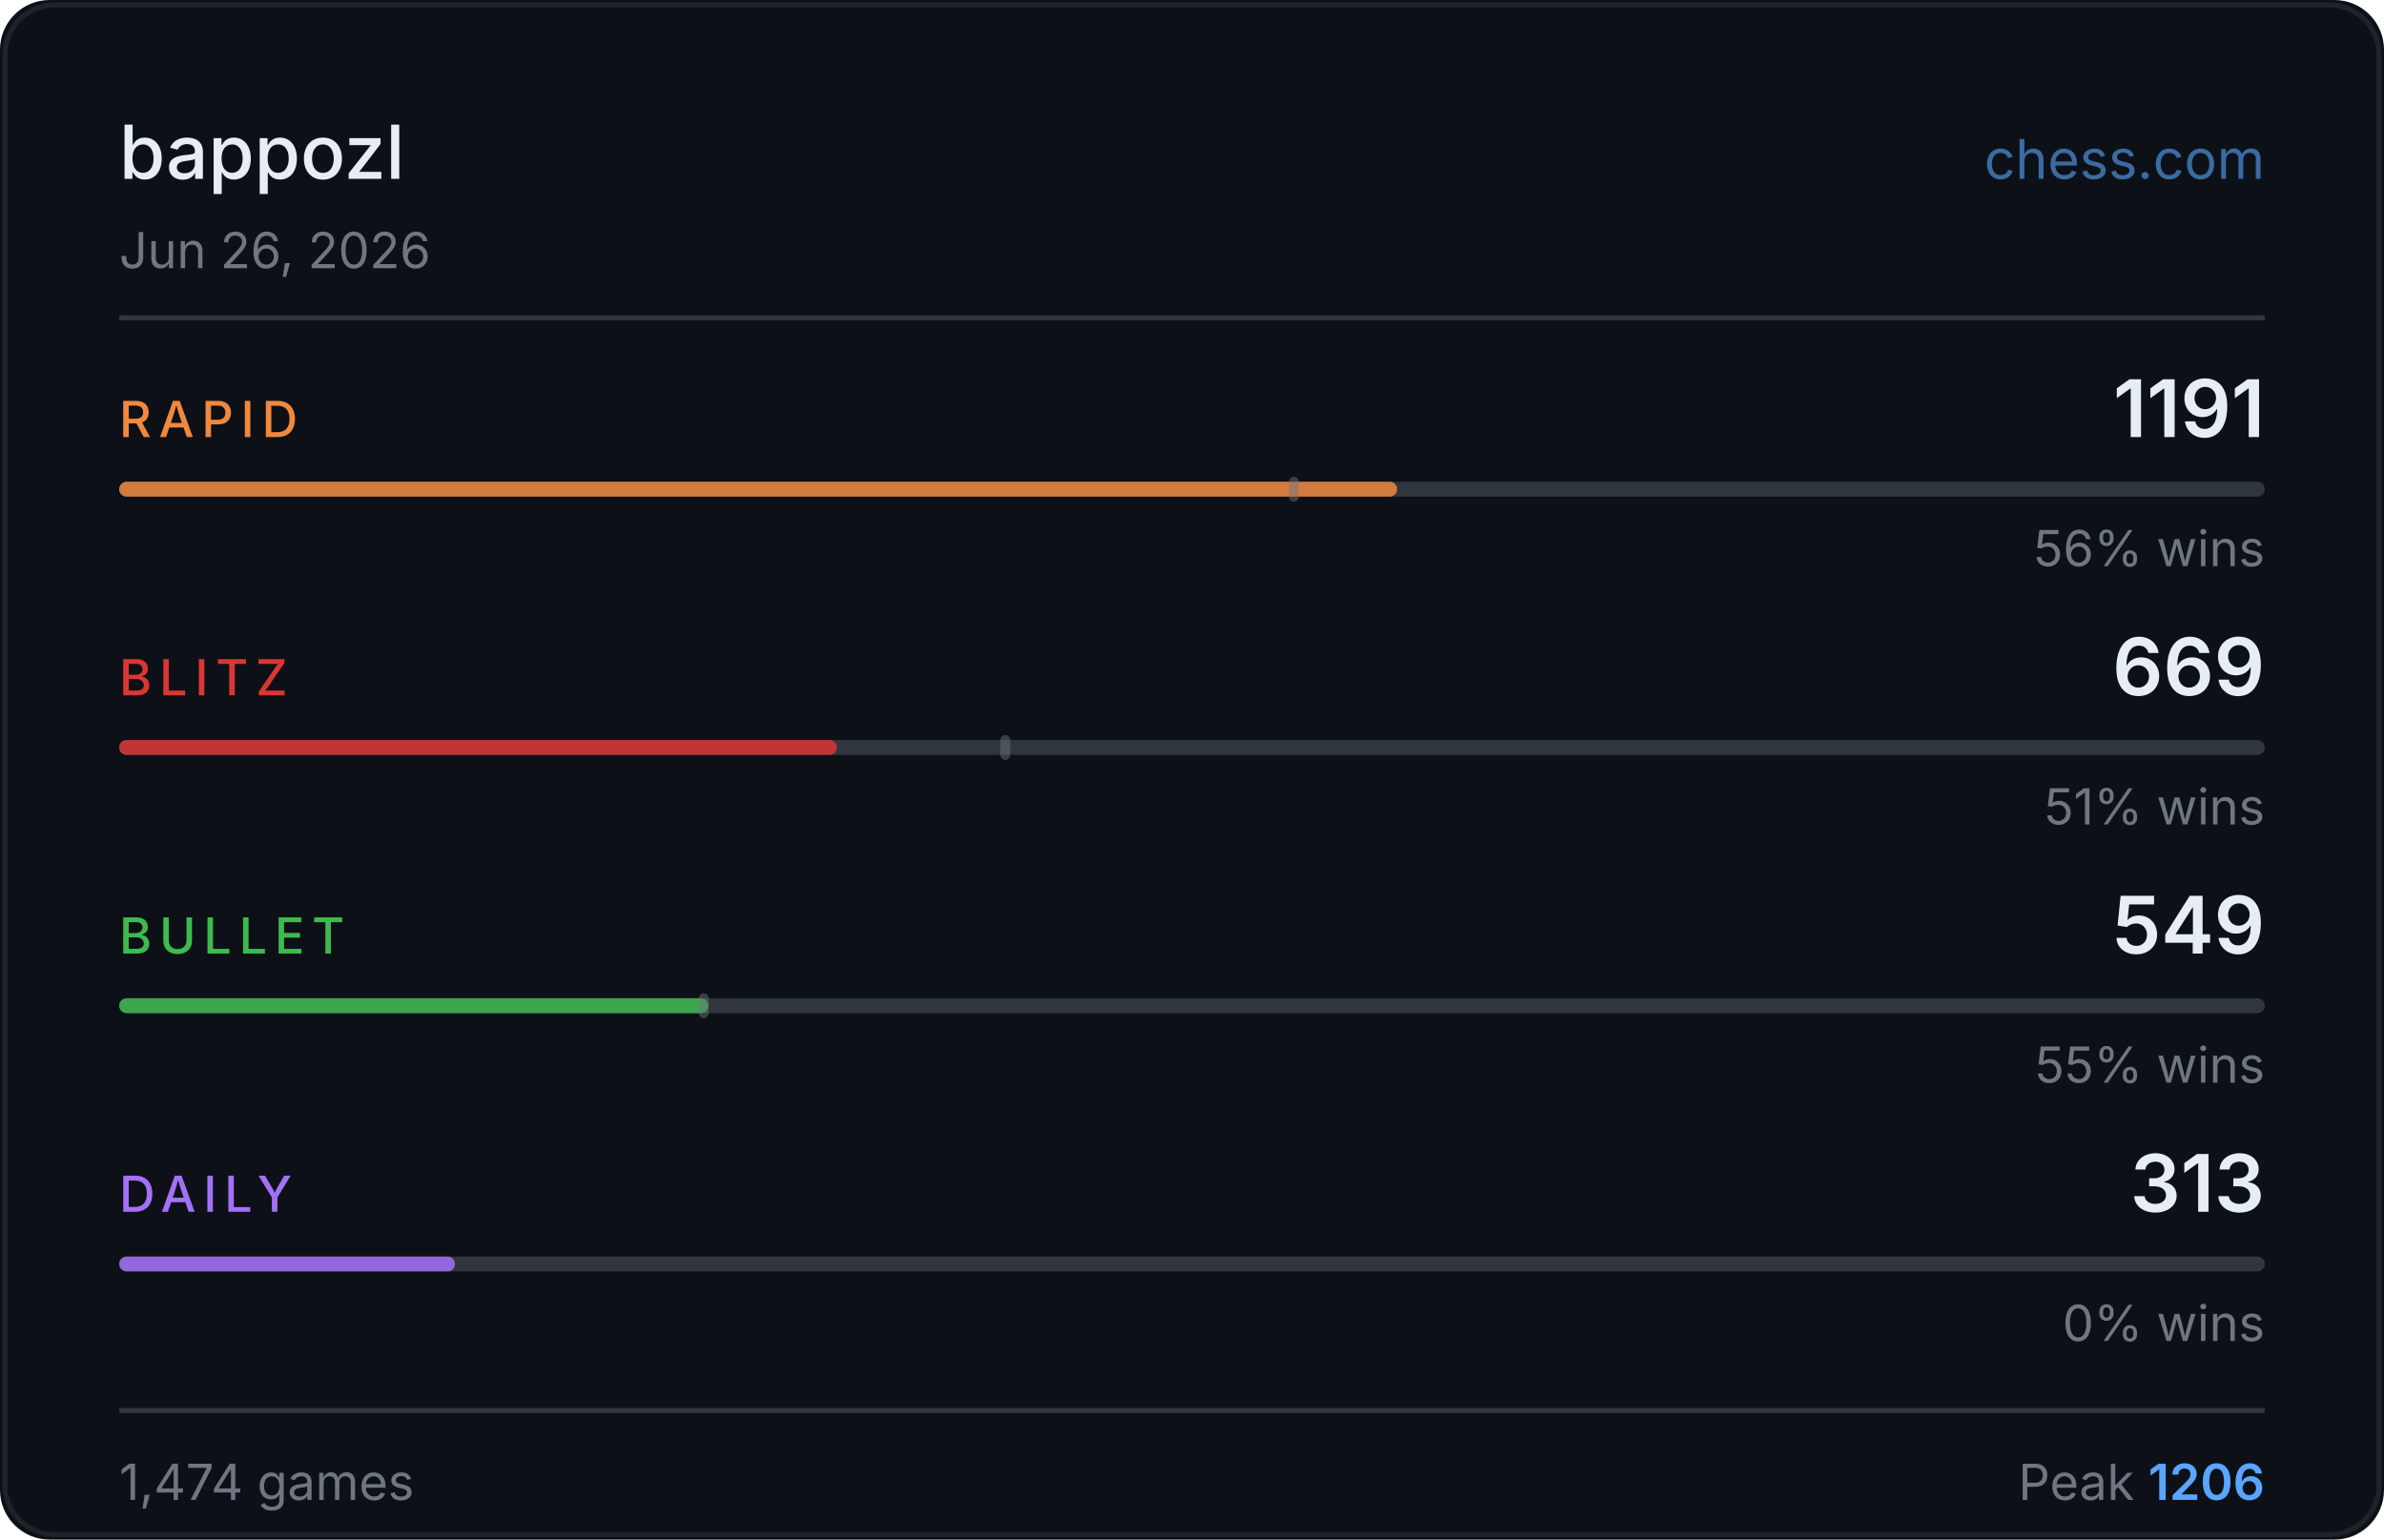
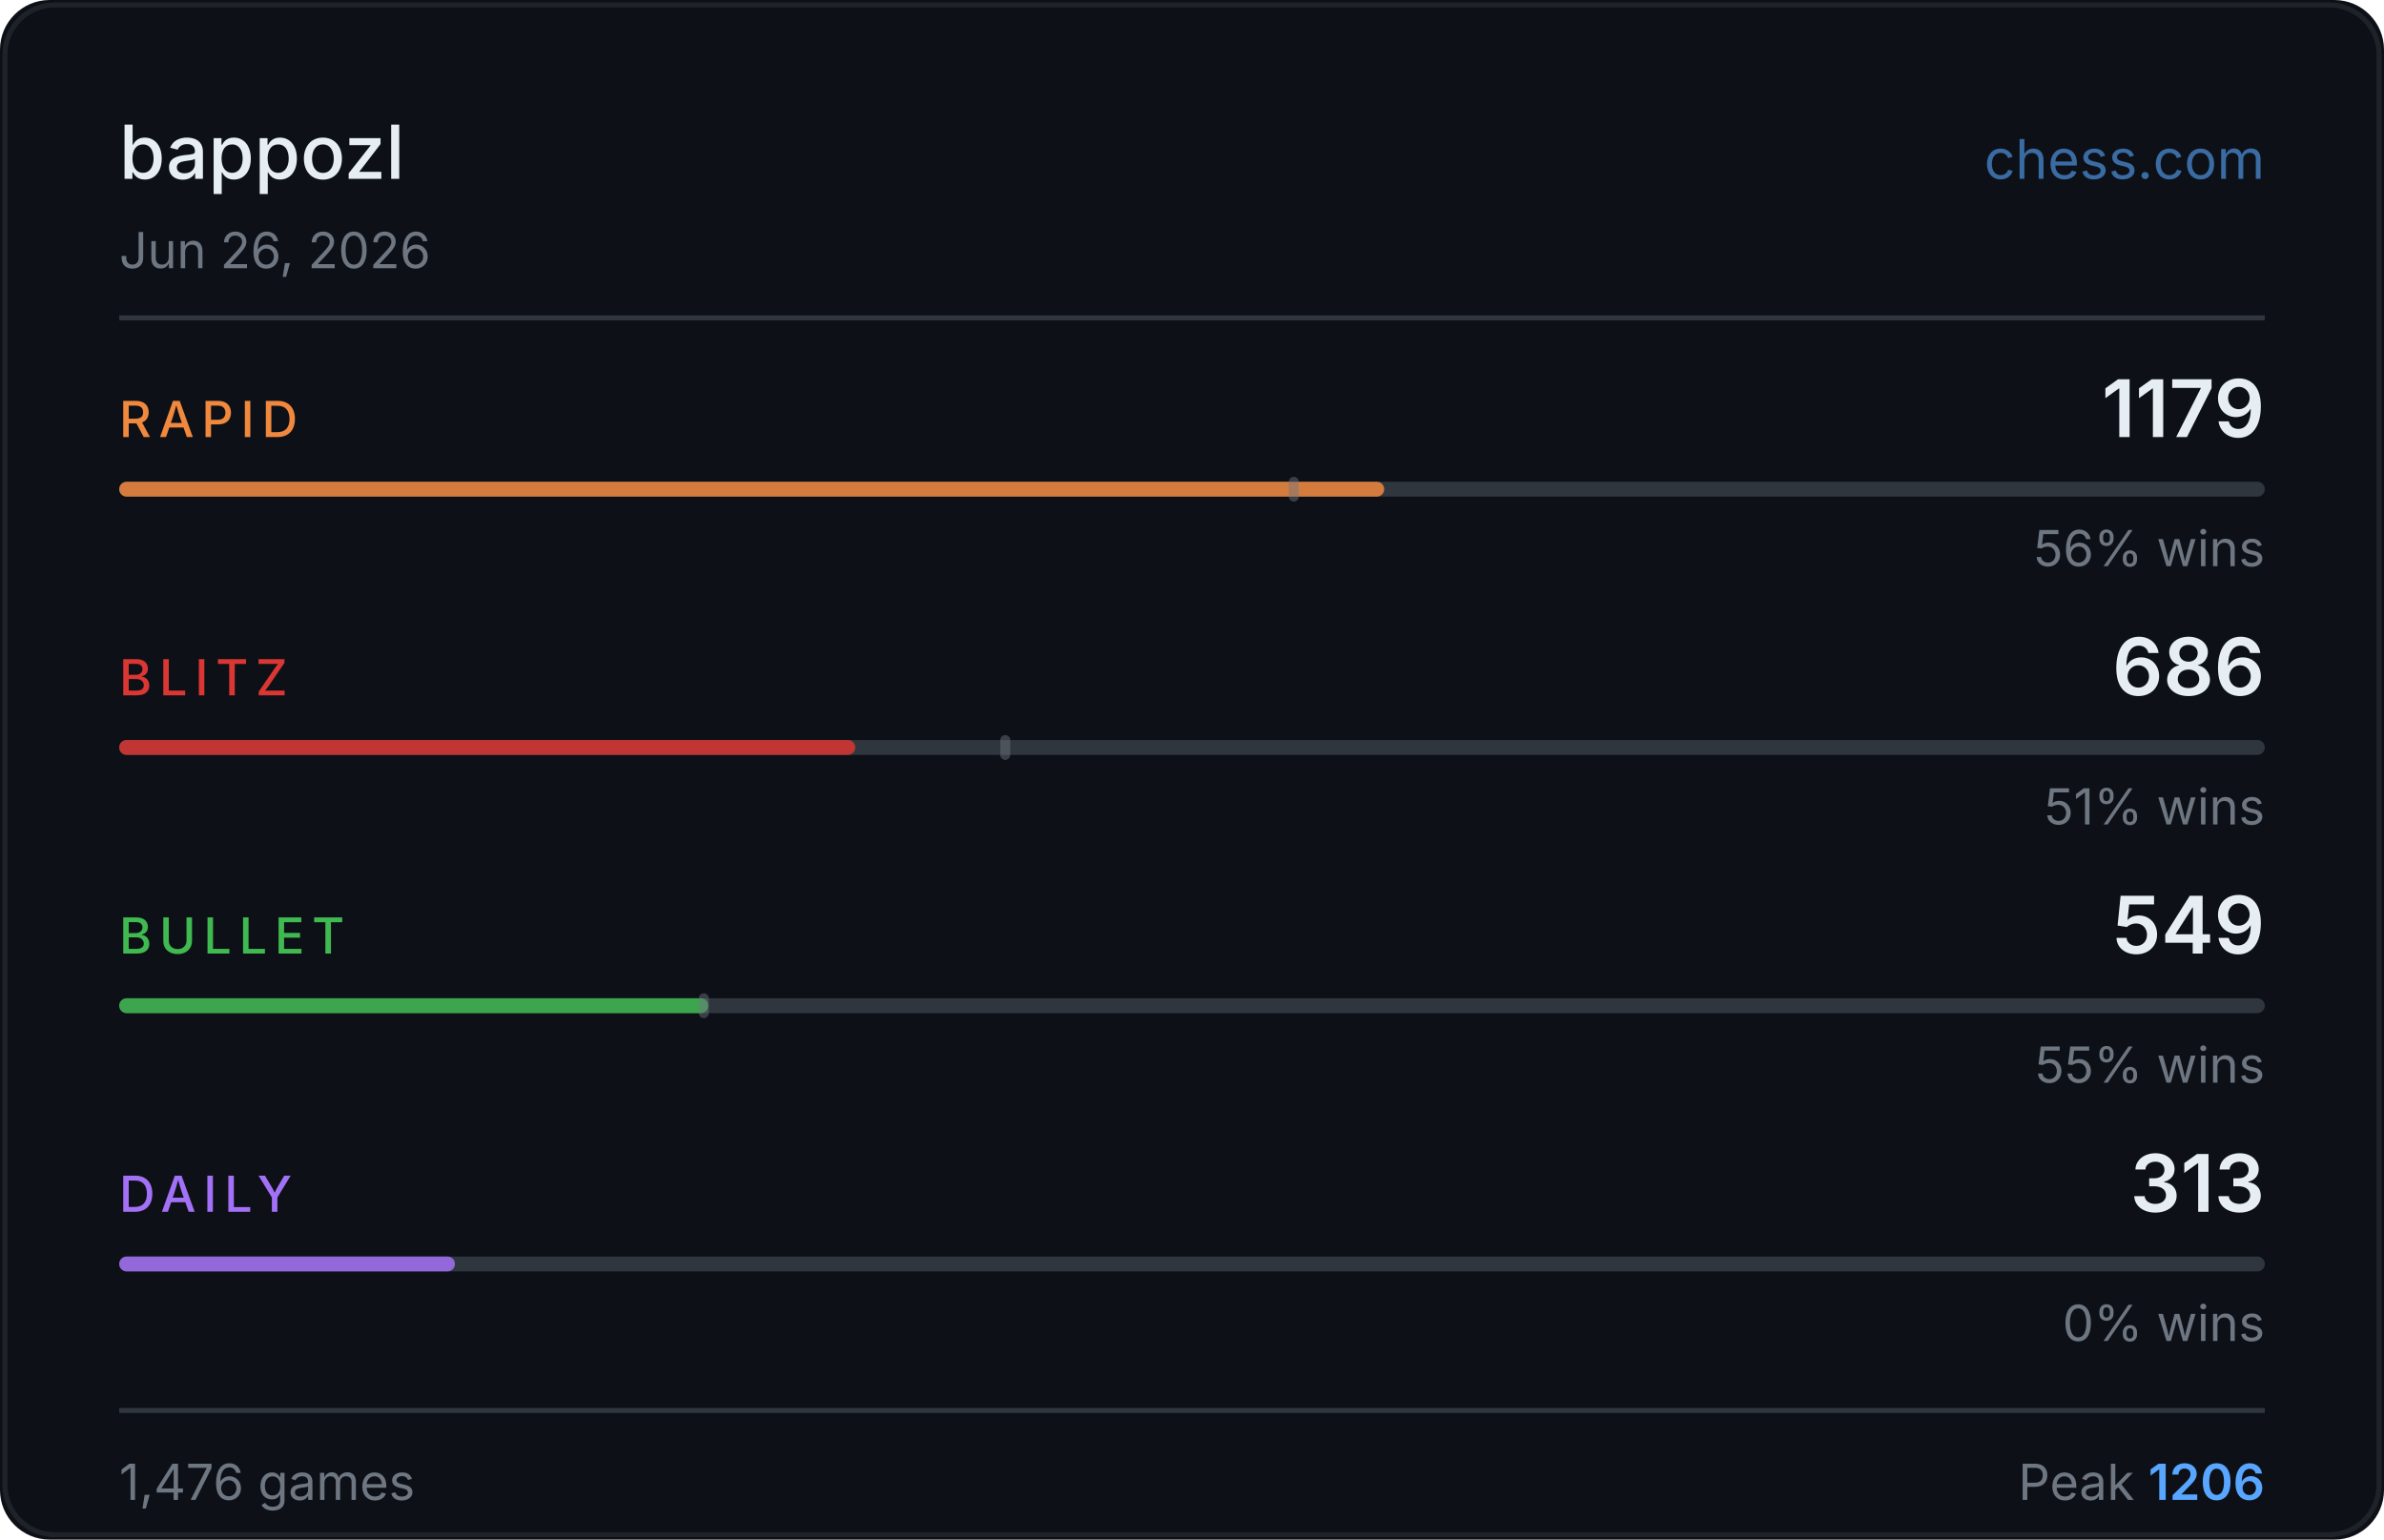
<svg xmlns="http://www.w3.org/2000/svg" width="480" height="310" viewBox="0 0 480 310">
  <rect width="480" height="310" fill="#0d1117" rx="10" />
  <rect x="1" y="1" width="478" height="308" fill="none" stroke="#30363d" rx="10" stroke-opacity="0.5" />
  <text x="24" y="36" fill="#e6edf3" font-size="15" font-weight="500" font-family="-apple-system,BlinkMacSystemFont,'Segoe UI',sans-serif">bappozl</text>
  <text x="456" y="36" fill="#58a6ff" font-size="11" font-family="-apple-system,BlinkMacSystemFont,'Segoe UI',sans-serif" text-anchor="end" opacity="0.6">chess.com</text>
  <text x="24" y="54" fill="#6e7681" font-size="10" font-family="-apple-system,BlinkMacSystemFont,'Segoe UI',sans-serif">Jun 26, 2026</text>
  <line x1="24" y1="64" x2="456" y2="64" stroke="#30363d" stroke-width="1" />
  <text x="24" y="88" fill="#f0883e" font-size="10" font-weight="500" font-family="-apple-system,BlinkMacSystemFont,'Segoe UI',sans-serif" letter-spacing="1.5">RAPID</text>
-   <text x="456" y="88" fill="#e6edf3" font-size="16" font-weight="600" font-family="-apple-system,BlinkMacSystemFont,'Segoe UI',sans-serif" text-anchor="end">1191</text>
+   <text x="456" y="88" fill="#e6edf3" font-size="16" font-weight="600" font-family="-apple-system,BlinkMacSystemFont,'Segoe UI',sans-serif" text-anchor="end">1179</text>
  <rect x="24" y="97" width="432" height="3" rx="1.5" fill="#30363d" />
-   <rect x="24" y="97" width="257.3" height="3" rx="1.5" fill="#f0883e" opacity="0.85" />
+   <rect x="24" y="97" width="254.7" height="3" rx="1.5" fill="#f0883e" opacity="0.85" />
  <rect x="259.5" y="96" width="2" height="5" rx="1" fill="#6e7681" opacity="0.45" />
  <text x="456" y="114" fill="#6e7681" font-size="10" font-family="-apple-system,BlinkMacSystemFont,'Segoe UI',sans-serif" text-anchor="end">56% wins</text>
  <text x="24" y="140" fill="#da3633" font-size="10" font-weight="500" font-family="-apple-system,BlinkMacSystemFont,'Segoe UI',sans-serif" letter-spacing="1.5">BLITZ</text>
-   <text x="456" y="140" fill="#e6edf3" font-size="16" font-weight="600" font-family="-apple-system,BlinkMacSystemFont,'Segoe UI',sans-serif" text-anchor="end">669</text>
+   <text x="456" y="140" fill="#e6edf3" font-size="16" font-weight="600" font-family="-apple-system,BlinkMacSystemFont,'Segoe UI',sans-serif" text-anchor="end">686</text>
  <rect x="24" y="149" width="432" height="3" rx="1.5" fill="#30363d" />
-   <rect x="24" y="149" width="144.5" height="3" rx="1.5" fill="#da3633" opacity="0.85" />
+   <rect x="24" y="149" width="148.2" height="3" rx="1.5" fill="#da3633" opacity="0.85" />
  <rect x="201.4" y="148" width="2" height="5" rx="1" fill="#6e7681" opacity="0.45" />
  <text x="456" y="166" fill="#6e7681" font-size="10" font-family="-apple-system,BlinkMacSystemFont,'Segoe UI',sans-serif" text-anchor="end">51% wins</text>
  <text x="24" y="192" fill="#3fb950" font-size="10" font-weight="500" font-family="-apple-system,BlinkMacSystemFont,'Segoe UI',sans-serif" letter-spacing="1.5">BULLET</text>
  <text x="456" y="192" fill="#e6edf3" font-size="16" font-weight="600" font-family="-apple-system,BlinkMacSystemFont,'Segoe UI',sans-serif" text-anchor="end">549</text>
  <rect x="24" y="201" width="432" height="3" rx="1.5" fill="#30363d" />
  <rect x="24" y="201" width="118.6" height="3" rx="1.5" fill="#3fb950" opacity="0.85" />
  <rect x="140.7" y="200" width="2" height="5" rx="1" fill="#6e7681" opacity="0.45" />
  <text x="456" y="218" fill="#6e7681" font-size="10" font-family="-apple-system,BlinkMacSystemFont,'Segoe UI',sans-serif" text-anchor="end">55% wins</text>
  <text x="24" y="244" fill="#a371f7" font-size="10" font-weight="500" font-family="-apple-system,BlinkMacSystemFont,'Segoe UI',sans-serif" letter-spacing="1.5">DAILY</text>
  <text x="456" y="244" fill="#e6edf3" font-size="16" font-weight="600" font-family="-apple-system,BlinkMacSystemFont,'Segoe UI',sans-serif" text-anchor="end">313</text>
  <rect x="24" y="253" width="432" height="3" rx="1.5" fill="#30363d" />
  <rect x="24" y="253" width="67.6" height="3" rx="1.5" fill="#a371f7" opacity="0.85" />
  <text x="456" y="270" fill="#6e7681" font-size="10" font-family="-apple-system,BlinkMacSystemFont,'Segoe UI',sans-serif" text-anchor="end">0% wins</text>
  <line x1="24" y1="284" x2="456" y2="284" stroke="#30363d" stroke-width="1" />
-   <text x="24" y="302" fill="#6e7681" font-size="10" font-family="-apple-system,BlinkMacSystemFont,'Segoe UI',sans-serif">1,474 games</text>
+   <text x="24" y="302" fill="#6e7681" font-size="10" font-family="-apple-system,BlinkMacSystemFont,'Segoe UI',sans-serif">1,476 games</text>
  <text x="456" y="302" fill="#6e7681" font-size="10" font-family="-apple-system,BlinkMacSystemFont,'Segoe UI',sans-serif" text-anchor="end">Peak <tspan fill="#58a6ff" font-weight="600">1206</tspan>
  </text>
</svg>
